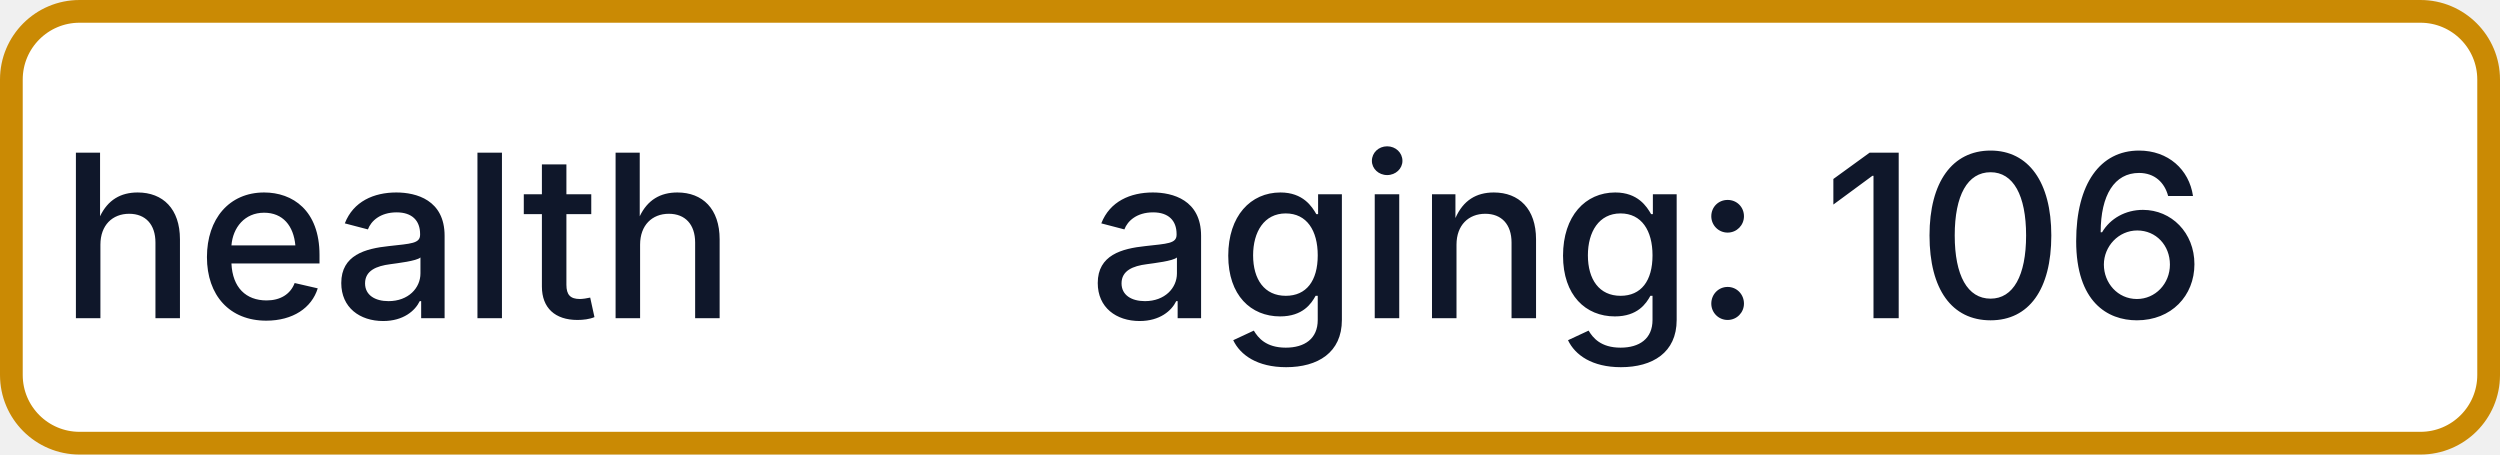
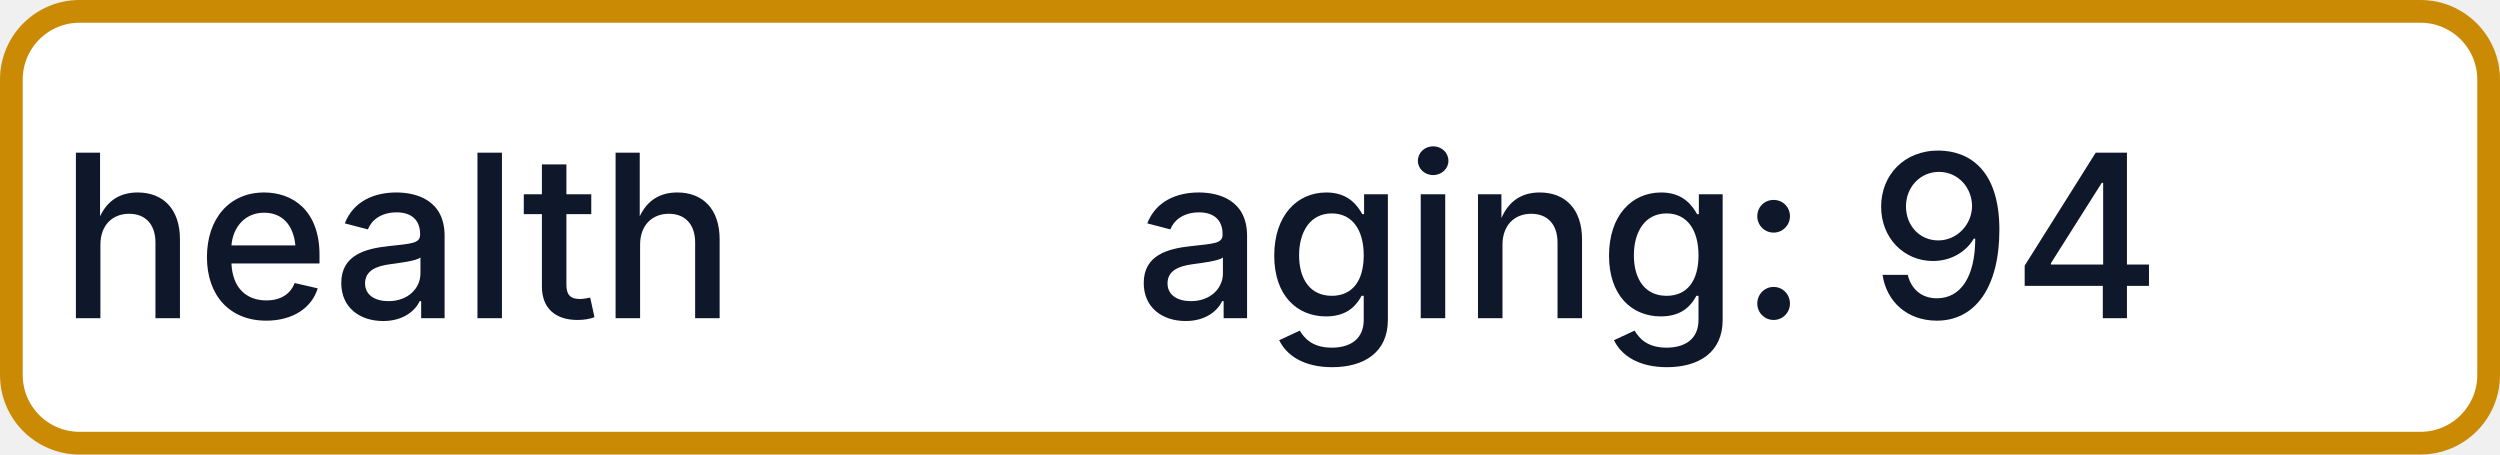
- <svg xmlns="http://www.w3.org/2000/svg" width="110" height="20" role="img" aria-label="health: aging: 106">
+ <svg xmlns="http://www.w3.org/2000/svg" width="110" height="20" role="img" aria-label="health: aging: 94">
  <rect x="0.5" y="0.5" width="109" height="19" rx="3" fill="#FFFFFF" stroke="#CA8A04" stroke-width="1" />
  <g fill="#0F172A" text-anchor="middle" font-family="-apple-system,BlinkMacSystemFont,Segoe UI,sans-serif" font-size="10" font-weight="500">
    <text x="17.5" y="14">health</text>
-     <text x="72.5" y="14" textLength="68" lengthAdjust="spacingAndGlyphs">aging: 106</text>
+     <text x="72.5" y="14" textLength="68" lengthAdjust="spacingAndGlyphs">aging: 94</text>
  </g>
</svg>
